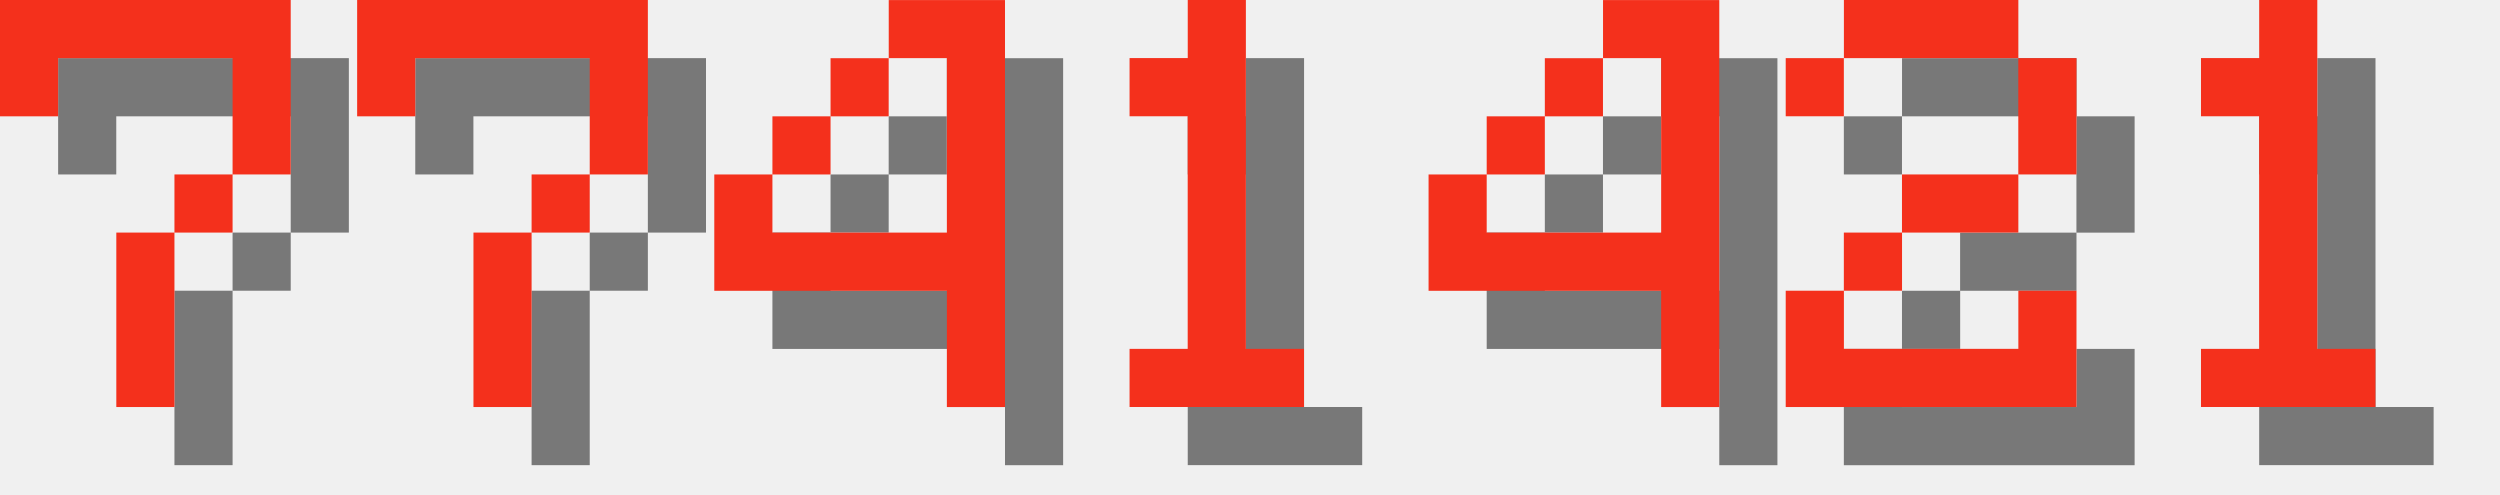
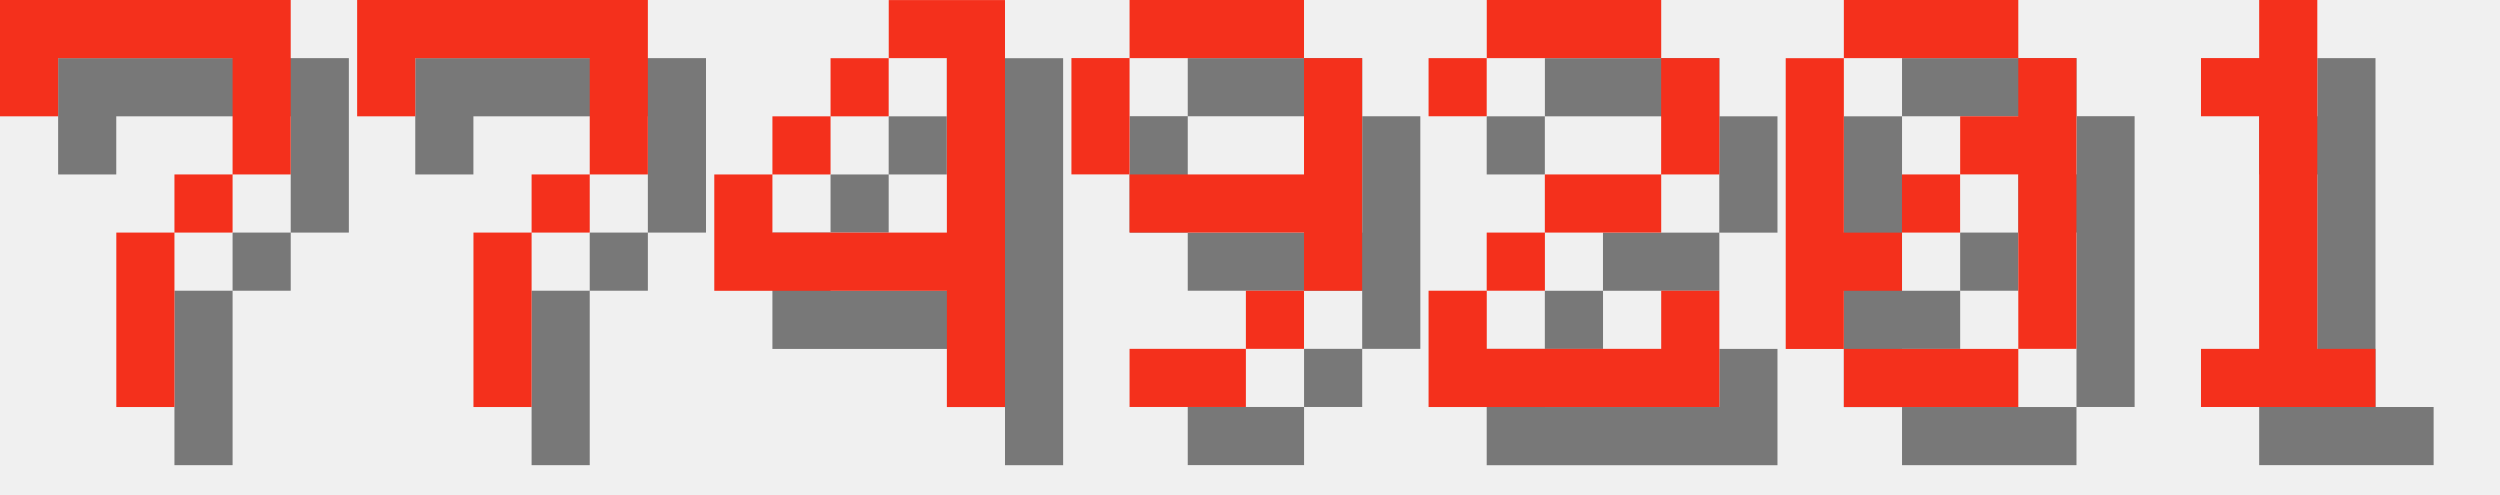
<svg xmlns="http://www.w3.org/2000/svg" version="1.1" width="182.0" height="36">
  <style>
        .text-foreground {
            fill: #F4301C;
        }
        .text-shadow {
            fill: #000000;
            fill-opacity: 0.5;
        }
    </style>
  <g class="digit" id="digit_7" transform="translate(0.0, 0), scale(4)">
    <path id="digit_7_shadow" class="text-shadow" d="m1.058 1.058 2e-6 2.117h1.058v-1.058h3.175v1.058l2e-7 1.058h-1.058v1.058h-1.058l4e-7 3.175 1.058 1e-7v-3.175h1.058v-1.058h1.058l5e-7 -1.058v-2.117z" fill-opacity=".5" style="paint-order:stroke fill markers" />
    <path id="digit_7_fg" class="text-foreground" d="m0 0 2e-6 2.117h1.058v-1.058h3.175v1.058l2e-7 1.058h-1.058v1.058h-1.058l4e-7 3.175 1.058 1e-7v-3.175h1.058v-1.058h1.058l5e-7 -1.058v-2.117z" fill="#fff" style="paint-order:stroke fill markers" />
  </g>
  <g class="digit" id="digit_7" transform="translate(26.0, 0), scale(4)">
    <path id="digit_7_shadow" class="text-shadow" d="m1.058 1.058 2e-6 2.117h1.058v-1.058h3.175v1.058l2e-7 1.058h-1.058v1.058h-1.058l4e-7 3.175 1.058 1e-7v-3.175h1.058v-1.058h1.058l5e-7 -1.058v-2.117z" fill-opacity=".5" style="paint-order:stroke fill markers" />
    <path id="digit_7_fg" class="text-foreground" d="m0 0 2e-6 2.117h1.058v-1.058h3.175v1.058l2e-7 1.058h-1.058v1.058h-1.058l4e-7 3.175 1.058 1e-7v-3.175h1.058v-1.058h1.058l5e-7 -1.058v-2.117z" fill="#fff" style="paint-order:stroke fill markers" />
  </g>
  <g class="digit" id="digit_4" transform="translate(52.0, 0), scale(4)">
    <path id="digit_4_shadow" class="text-shadow" d="m4.233 1.058v1.058h1.058v3.175h-3.175v-1.058h-1.058v2.117h4.233v2.117h1.058v-7.408h-2.117zm-2.117 3.175h1.058v-1.058h-1.058v1.058zm1.058-1.058h1.058v-1.058h-1.058v1.058z" fill-opacity=".5" style="paint-order:stroke fill markers" />
    <path id="digit_4_fg" class="text-foreground" d="m3.175 0v1.058h1.058v3.175h-3.175v-1.058h-1.058v2.117h4.233v2.117h1.058v-7.408h-2.117zm-2.117 3.175h1.058v-1.058h-1.058v1.058zm1.058-1.058h1.058v-1.058h-1.058v1.058z" fill="#fff" style="paint-order:stroke fill markers" />
  </g>
-   <g class="digit" id="digit_1" transform="translate(78.0, 0), scale(4)">
-     <path id="digit_1_shadow" class="text-shadow" d="m2.117 2.117v1.058h1.058v4.233h-1.058v1.058h3.175v-1.058h-1.058v-6.35h-1.058v1.058h-1.058z" fill-opacity=".5" style="paint-order:stroke fill markers" />
-     <path id="digit_1_fg" class="text-foreground" d="m1.058 1.058v1.058h1.058v4.233h-1.058v1.058h3.175v-1.058h-1.058v-6.35h-1.058v1.058h-1.058z" fill="#fff" style="paint-order:stroke fill markers" />
+   <g class="digit" id="digit_9" transform="translate(78.0, 0), scale(4)">
+     <path id="digit_9_shadow" class="text-shadow" d="m2.117 1.058v1.058h3.175v-1.058h-3.175zm3.175 1.058v2.117h-3.175v1.058h3.175v1.058h1.058v-4.233h-1.058zm0 4.233h-1.058v1.058h1.058v-1.058zm-1.058 1.058h-2.117v1.058h2.117v-1.058zm-2.117-3.175v-2.117h-1.058v2.117h1.058z" fill-opacity=".5" style="paint-order:stroke fill markers" />
+     <path id="digit_9_fg" class="text-foreground" d="m1.058 0v1.058h3.175v-1.058h-3.175zm3.175 1.058v2.117h-3.175v1.058h3.175v1.058h1.058v-4.233h-1.058zm0 4.233h-1.058v1.058h1.058v-1.058zm-1.058 1.058h-2.117v1.058h2.117v-1.058zm-2.117-3.175v-2.117h-1.058v2.117h1.058z" fill="#fff" style="paint-order:stroke fill markers" />
  </g>
-   <g class="digit" id="digit_4" transform="translate(104.0, 0), scale(4)">
-     <path id="digit_4_shadow" class="text-shadow" d="m4.233 1.058v1.058h1.058v3.175h-3.175v-1.058h-1.058v2.117h4.233v2.117h1.058v-7.408h-2.117zm-2.117 3.175h1.058v-1.058h-1.058v1.058zm1.058-1.058h1.058v-1.058h-1.058v1.058z" fill-opacity=".5" style="paint-order:stroke fill markers" />
-     <path id="digit_4_fg" class="text-foreground" d="m3.175 0v1.058h1.058v3.175h-3.175v-1.058h-1.058v2.117h4.233v2.117h1.058v-7.408h-2.117zm-2.117 3.175h1.058v-1.058h-1.058v1.058zm1.058-1.058h1.058v-1.058h-1.058v1.058z" fill="#fff" style="paint-order:stroke fill markers" />
-   </g>
-   <g class="digit" id="digit_2" transform="translate(130.0, 0), scale(4)">
+   <g class="digit" id="digit_2" transform="translate(104.0, 0), scale(4)">
    <path id="digit_2_shadow" class="text-shadow" d="m1.058 2.117v1.058h1.058v-1.058h3.175v2.117h-2.117v1.058h-1.058v1.058h-1.058v2.117h5.292v-2.117h-1.058v1.058h-3.175v-1.058h1.058v-1.058h2.117v-1.058h1.058v-2.117h-1.058v-1.058h-3.175v1.058h-1.058z" fill-opacity=".5" style="paint-order:stroke fill markers" />
    <path id="digit_2_fg" class="text-foreground" d="m0 1.058v1.058h1.058v-1.058h3.175v2.117h-2.117v1.058h-1.058v1.058h-1.058v2.117h5.292v-2.117h-1.058v1.058h-3.175v-1.058h1.058v-1.058h2.117v-1.058h1.058v-2.117h-1.058v-1.058h-3.175v1.058h-1.058z" fill="#fff" style="paint-order:stroke fill markers" />
+   </g>
+   <g class="digit" id="digit_0" transform="translate(130.0, 0), scale(4)">
+     <path id="digit_0_shadow" class="text-shadow" d="m2.117 1.058v1.058h3.175v-1.058h-3.175zm3.175 1.058v1.058h-1.058v1.058h1.058v3.175h1.058v-5.292h-1.058zm0 5.292h-3.175v1.058h3.175v-1.058zm-3.175 0v-1.058h1.058v-1.058h-1.058v-3.175h-1.058v5.292h1.058zm1.058-2.117h1.058v-1.058h-1.058v1.058z" fill-opacity=".5" style="paint-order:stroke fill markers" />
+     <path id="digit_0_fg" class="text-foreground" d="m1.058 0v1.058h3.175v-1.058h-3.175zm3.175 1.058v1.058h-1.058v1.058h1.058v3.175h1.058v-5.292h-1.058zm0 5.292h-3.175v1.058h3.175v-1.058zm-3.175 0v-1.058h1.058v-1.058h-1.058v-3.175h-1.058v5.292h1.058zm1.058-2.117h1.058v-1.058h-1.058v1.058z" fill="#fff" style="paint-order:stroke fill markers" />
  </g>
  <g class="digit" id="digit_1" transform="translate(156.0, 0), scale(4)">
    <path id="digit_1_shadow" class="text-shadow" d="m2.117 2.117v1.058h1.058v4.233h-1.058v1.058h3.175v-1.058h-1.058v-6.35h-1.058v1.058h-1.058z" fill-opacity=".5" style="paint-order:stroke fill markers" />
    <path id="digit_1_fg" class="text-foreground" d="m1.058 1.058v1.058h1.058v4.233h-1.058v1.058h3.175v-1.058h-1.058v-6.35h-1.058v1.058h-1.058z" fill="#fff" style="paint-order:stroke fill markers" />
  </g>
</svg>
